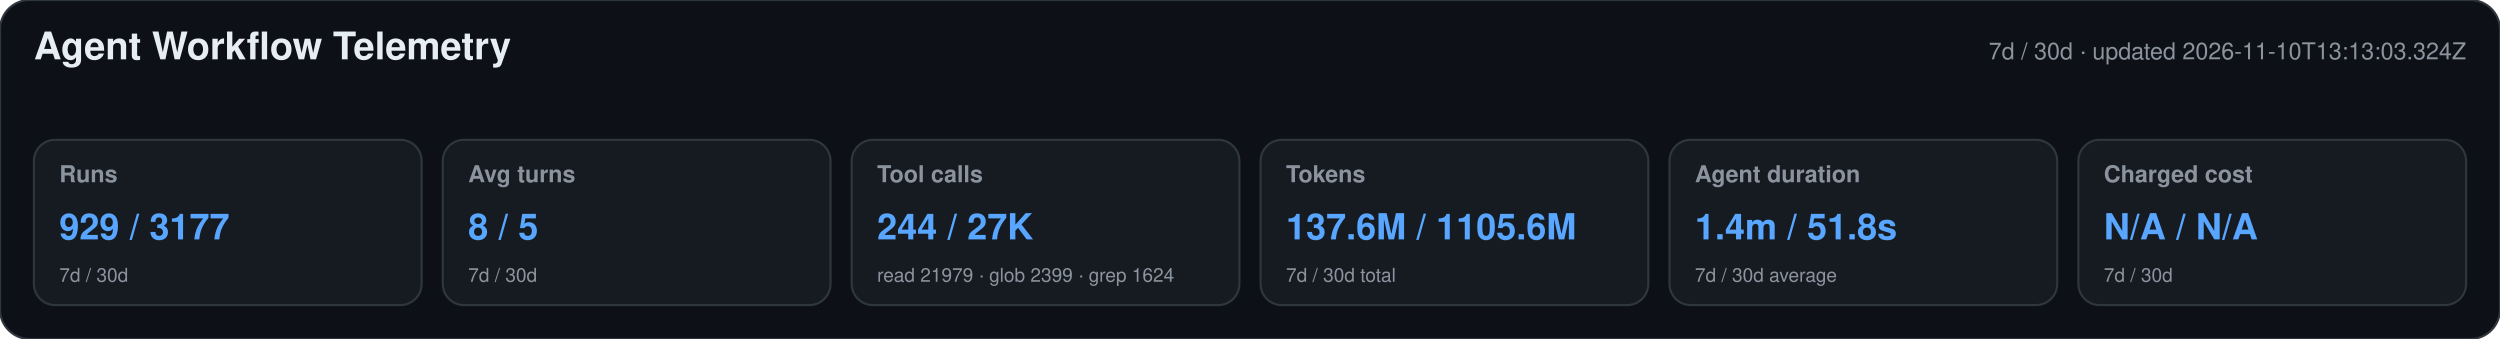
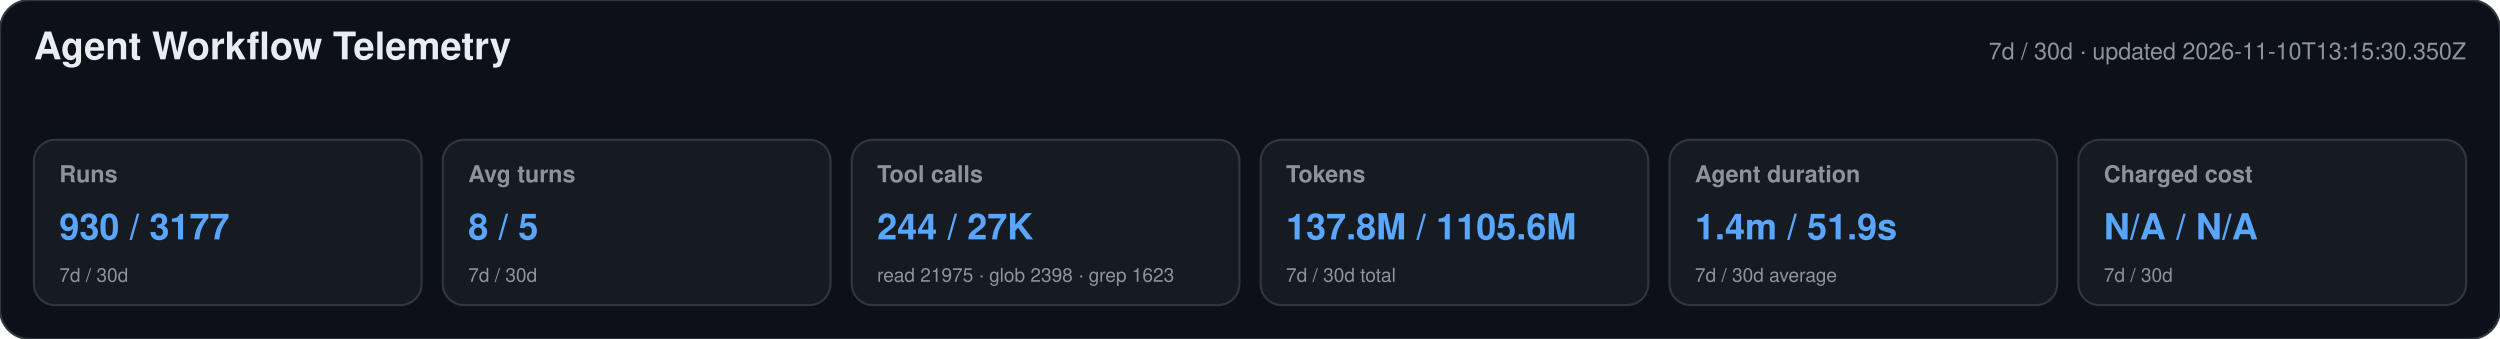
<svg xmlns="http://www.w3.org/2000/svg" width="1180" height="160" viewBox="0 0 1180 160" role="img" aria-labelledby="title desc">
  <style>text{font-family:-apple-system,BlinkMacSystemFont,"Segoe UI",Helvetica,Arial,sans-serif}.heading{font-size:18px;font-weight:650;fill:#e6edf3}.meta,.label,.secondary{fill:#8b949e}.meta,.label{font-size:11px}.label{font-weight:600}.primary{font-size:17px;font-weight:700;fill:#58a6ff}.secondary{font-size:9px}</style>
  <rect width="1180" height="160" rx="14" fill="#0d1117" stroke="#30363d" />
  <text x="16" y="28" class="heading">Agent Workflow Telemetry</text>
-   <text x="1164" y="28" text-anchor="end" class="meta">7d / 30d · updated 2026-11-10T13:13:03.324Z</text>
+   <text x="1164" y="28" text-anchor="end" class="meta">7d / 30d · updated 2026-11-10T13:15:30.350Z</text>
  <g>
    <rect x="16" y="66" width="183" height="78" rx="10" fill="#161b22" stroke="#30363d" />
    <text x="28" y="86" class="label">Runs</text>
-     <text x="28" y="113" class="primary">929 / 3177</text>
+     <text x="28" y="113" class="primary">930 / 3177</text>
    <text x="28" y="133" class="secondary">7d / 30d</text>
  </g>
  <g>
    <rect x="209" y="66" width="183" height="78" rx="10" fill="#161b22" stroke="#30363d" />
    <text x="221" y="86" class="label">Avg turns</text>
    <text x="221" y="113" class="primary">8 / 5</text>
    <text x="221" y="133" class="secondary">7d / 30d</text>
  </g>
  <g>
    <rect x="402" y="66" width="183" height="78" rx="10" fill="#161b22" stroke="#30363d" />
    <text x="414" y="86" class="label">Tool calls</text>
    <text x="414" y="113" class="primary">244 / 27K</text>
-     <text x="414" y="133" class="secondary">read 21979 · glob 2399 · grep 1624</text>
+     <text x="414" y="133" class="secondary">read 21975 · glob 2398 · grep 1623</text>
  </g>
  <g>
    <rect x="595" y="66" width="183" height="78" rx="10" fill="#161b22" stroke="#30363d" />
    <text x="607" y="86" class="label">Tokens</text>
-     <text x="607" y="113" class="primary">137.6M / 1105.6M</text>
+     <text x="607" y="113" class="primary">137.8M / 1105.6M</text>
    <text x="607" y="133" class="secondary">7d / 30d total</text>
  </g>
  <g>
    <rect x="788" y="66" width="183" height="78" rx="10" fill="#161b22" stroke="#30363d" />
    <text x="800" y="86" class="label">Agent duration</text>
-     <text x="800" y="113" class="primary">1.4m / 51.8s</text>
+     <text x="800" y="113" class="primary">1.4m / 51.9s</text>
    <text x="800" y="133" class="secondary">7d / 30d average</text>
  </g>
  <g>
    <rect x="981" y="66" width="183" height="78" rx="10" fill="#161b22" stroke="#30363d" />
    <text x="993" y="86" class="label">Charged cost</text>
    <text x="993" y="113" class="primary">N/A / N/A</text>
    <text x="993" y="133" class="secondary">7d / 30d</text>
  </g>
</svg>
